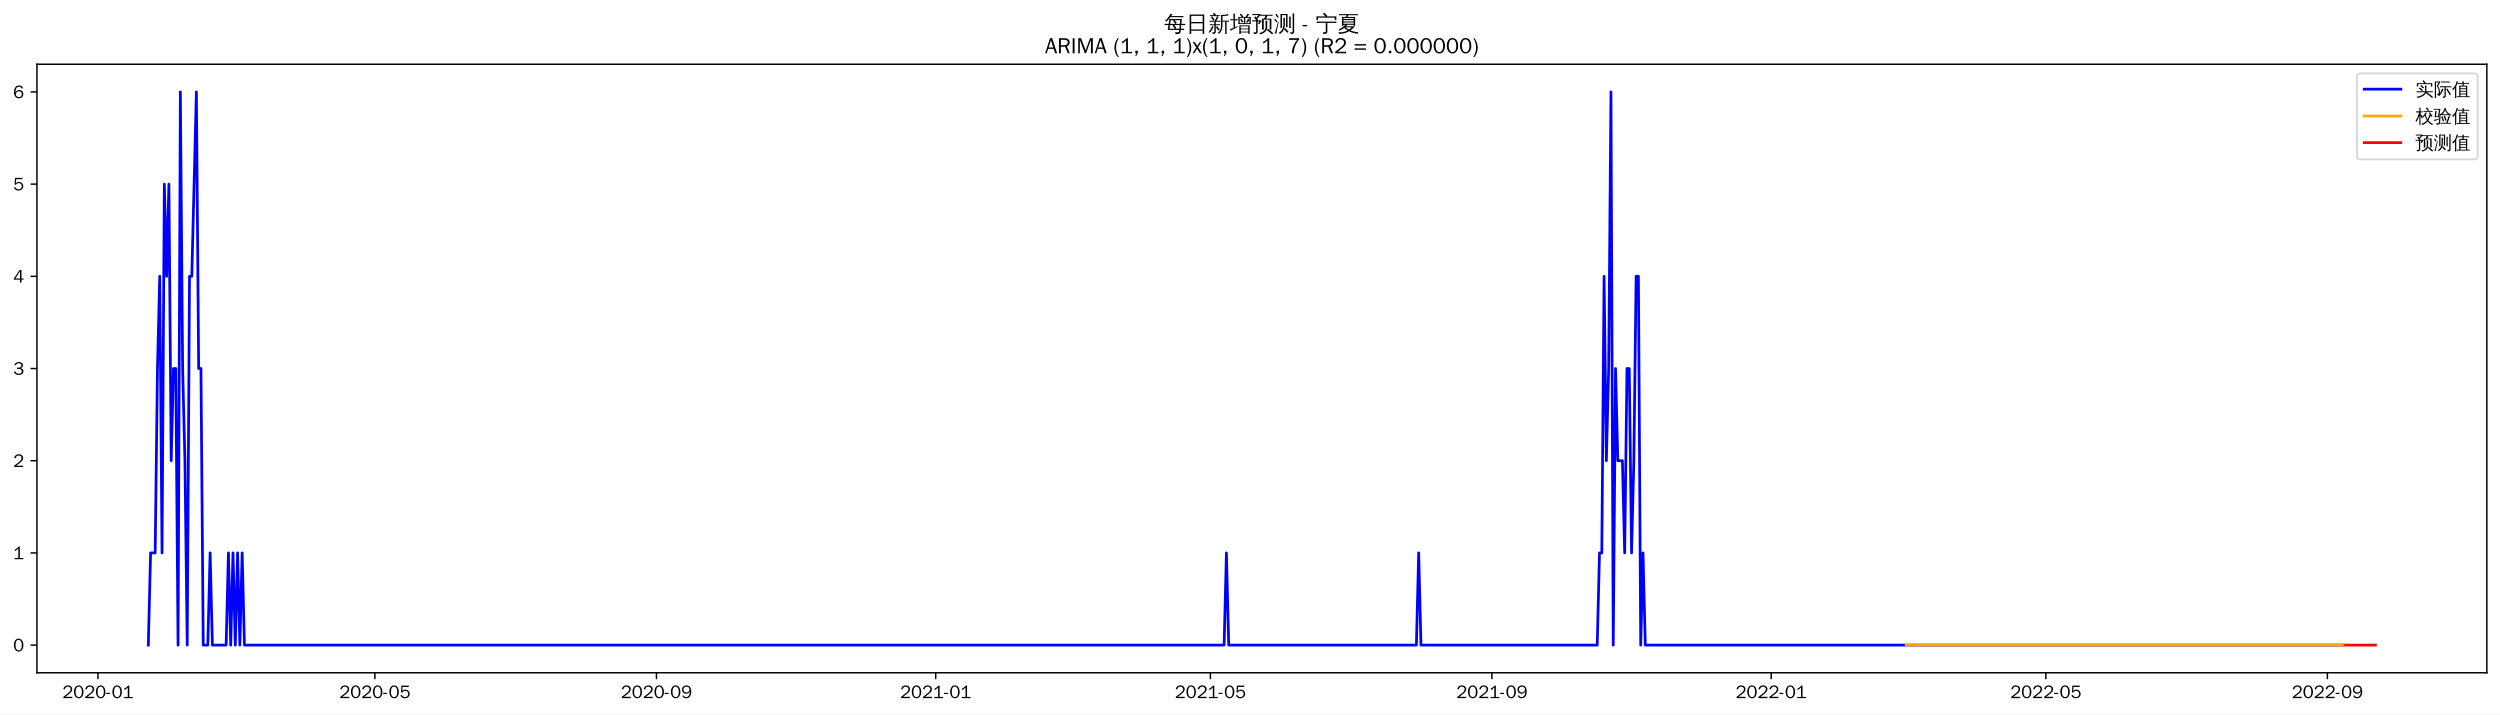
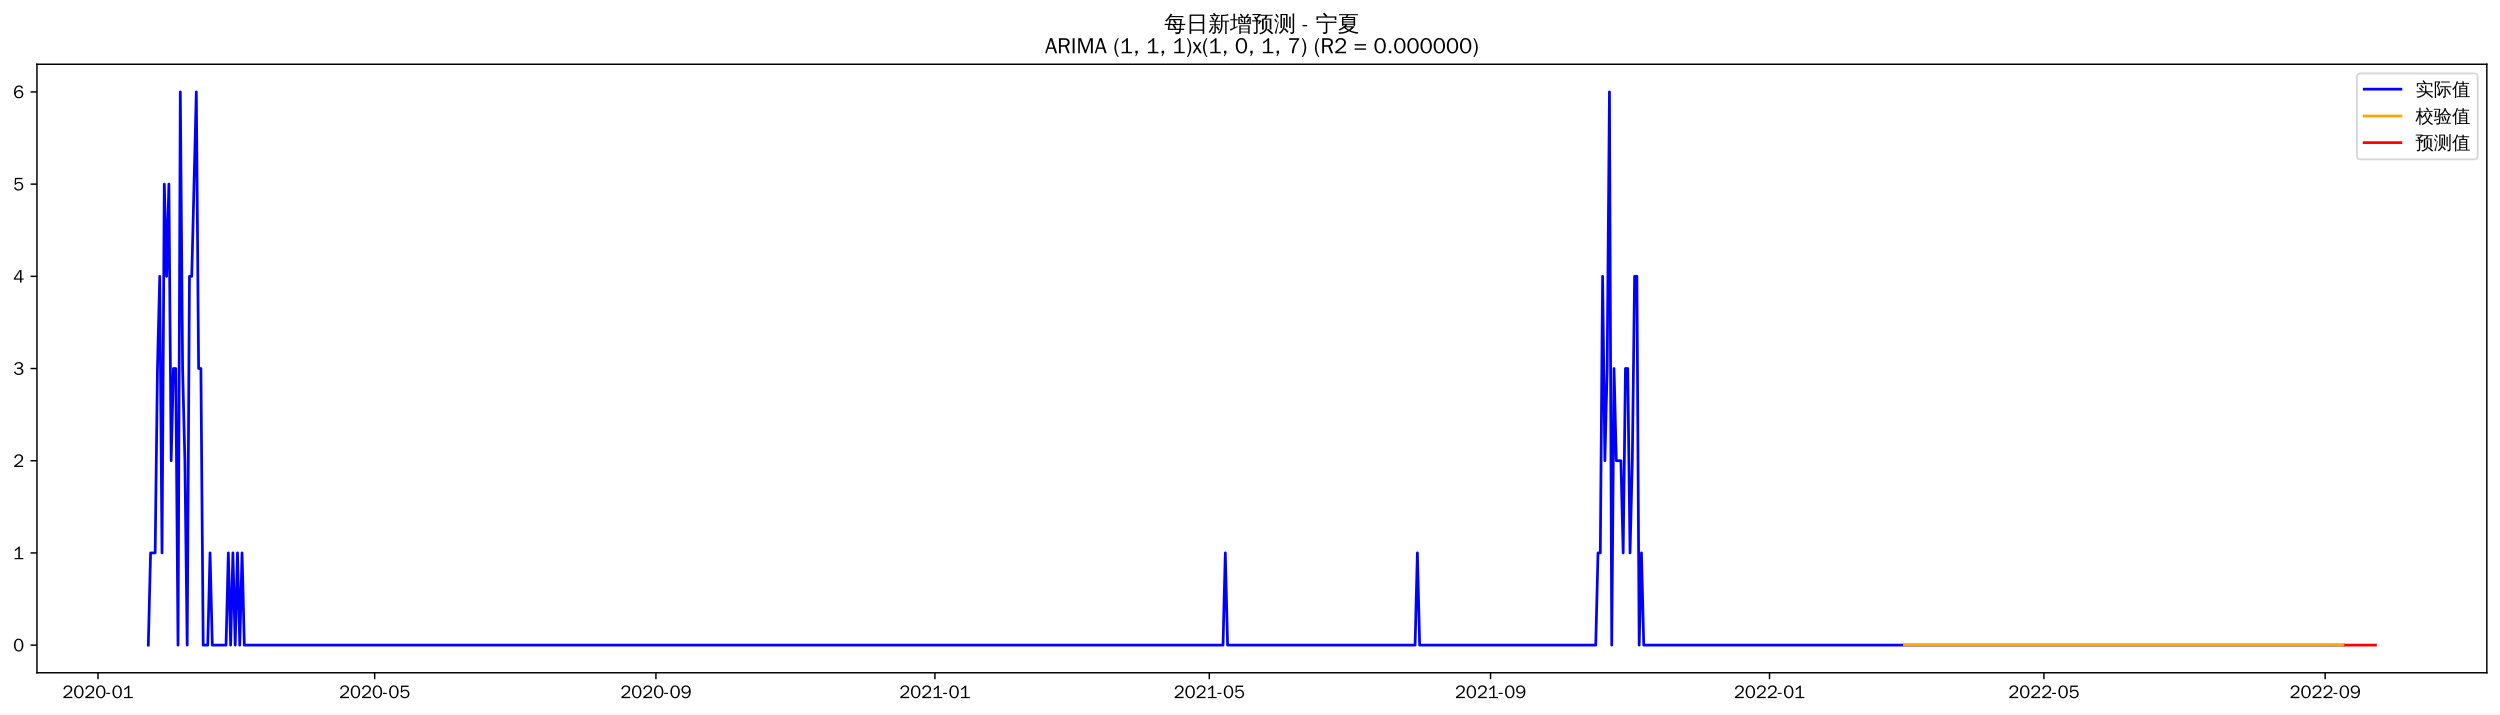
<svg xmlns="http://www.w3.org/2000/svg" xmlns:xlink="http://www.w3.org/1999/xlink" width="1366.597pt" height="390.478pt" viewBox="0 0 1366.597 390.478" version="1.1">
  <defs>
    <style type="text/css">*{stroke-linejoin: round; stroke-linecap: butt}</style>
  </defs>
  <g id="figure_1">
    <g id="patch_1">
      <path d="M 0 390.478  L 1366.597 390.478  L 1366.597 -0  L 0 -0  z " style="fill: #ffffff" />
    </g>
    <g id="axes_1">
      <g id="patch_2">
        <path d="M 20.197 367.761  L 1359.397 367.761  L 1359.397 35.121  L 20.197 35.121  z " style="fill: #ffffff" />
      </g>
      <g id="matplotlib.axis_1">
        <g id="xtick_1">
          <g id="line2d_1">
            <defs>
-               <path id="md92b327bb1" d="M 0 0  L 0 3.5  " style="stroke: #000000; stroke-width: 0.8" />
+               <path id="md753ba4d88" d="M 0 0  L 0 3.5  " style="stroke: #000000; stroke-width: 0.8" />
            </defs>
            <g>
-               <use xlink:href="#md92b327bb1" x="53.542" y="367.761" style="stroke: #000000; stroke-width: 0.8" />
+               <use xlink:href="#md753ba4d88" x="53.571" y="367.761" style="stroke: #000000; stroke-width: 0.8" />
            </g>
          </g>
          <g id="text_1">
-             <g transform="translate(34.05252 381.6173)scale(0.1 -0.1)">
+             <g transform="translate(34.08078 381.6173)scale(0.1 -0.1)">
              <defs>
                <path id="WenQuanYiZenHei-32" d="M 3488 0  L 369 0  L 369 456  L 2150 1850  Q 2931 2463 2931 3144  Q 2931 3619 2488 3863  Q 2231 4013 1931 4013  Q 1425 4013 1113 3619  Q 894 3356 881 3013  L 369 3169  Q 531 3981 1213 4300  Q 1544 4456 1950 4456  Q 2631 4456 3088 4044  L 3225 3888  L 3350 3706  Q 3481 3444 3481 3144  Q 3481 2313 2519 1569  L 1069 456  L 3488 456  L 3488 0  z " transform="scale(0.015625)" />
                <path id="WenQuanYiZenHei-30" d="M 3581 2175  Q 3581 1288 3169 638  Q 2713 -63 1938 -63  Q 1025 -63 563 831  Q 256 1425 256 2188  Q 256 3188 700 3819  Q 1138 4456 1888 4456  Q 2863 4456 3306 3500  Q 3581 2925 3581 2175  z M 3019 2100  Q 3019 3356 2500 3806  L 2350 3919  Q 2144 4031 1888 4031  Q 1100 4031 888 2956  Q 819 2625 819 2225  Q 819 1013 1338 569  Q 1588 356 1938 356  Q 2675 356 2925 1294  Q 3019 1663 3019 2100  z " transform="scale(0.015625)" />
                <path id="WenQuanYiZenHei-2d" d="M 1363 1444  L 0 1444  L 0 1844  L 1363 1844  L 1363 1444  z " transform="scale(0.015625)" />
                <path id="WenQuanYiZenHei-31" d="M 3556 0  L 488 0  L 488 406  L 1800 406  L 1800 3725  Q 1231 3125 588 2788  L 588 3338  Q 1456 3781 1931 4388  L 2331 4388  L 2331 406  L 3556 406  L 3556 0  z " transform="scale(0.015625)" />
              </defs>
              <use xlink:href="#WenQuanYiZenHei-32" />
              <use xlink:href="#WenQuanYiZenHei-30" x="59.961" />
              <use xlink:href="#WenQuanYiZenHei-32" x="119.922" />
              <use xlink:href="#WenQuanYiZenHei-30" x="179.883" />
              <use xlink:href="#WenQuanYiZenHei-2d" x="239.844" />
              <use xlink:href="#WenQuanYiZenHei-30" x="269.824" />
              <use xlink:href="#WenQuanYiZenHei-31" x="329.785" />
            </g>
          </g>
        </g>
        <g id="xtick_2">
          <g id="line2d_2">
            <g>
-               <use xlink:href="#md92b327bb1" x="204.942" y="367.761" style="stroke: #000000; stroke-width: 0.8" />
+               <use xlink:href="#md753ba4d88" x="204.815" y="367.761" style="stroke: #000000; stroke-width: 0.8" />
            </g>
          </g>
          <g id="text_2">
-             <g transform="translate(185.4523 381.6173)scale(0.1 -0.1)">
+             <g transform="translate(185.3251 381.6173)scale(0.1 -0.1)">
              <defs>
                <path id="WenQuanYiZenHei-35" d="M 3531 1488  Q 3531 688 2913 250  Q 2456 -63 1844 -63  Q 1175 -63 706 350  Q 413 613 306 975  L 781 1131  Q 1000 538 1569 406  Q 1706 369 1856 369  Q 2550 369 2850 869  Q 3000 1131 3000 1494  Q 3000 2056 2581 2356  Q 2319 2538 1969 2538  Q 1400 2538 1031 2075  Q 981 2013 938 1938  L 500 2031  L 644 4388  L 3244 4388  L 3200 3919  L 1044 3919  L 950 2500  Q 1431 2975 2006 2975  Q 2713 2975 3163 2475  Q 3531 2063 3531 1488  z " transform="scale(0.015625)" />
              </defs>
              <use xlink:href="#WenQuanYiZenHei-32" />
              <use xlink:href="#WenQuanYiZenHei-30" x="59.961" />
              <use xlink:href="#WenQuanYiZenHei-32" x="119.922" />
              <use xlink:href="#WenQuanYiZenHei-30" x="179.883" />
              <use xlink:href="#WenQuanYiZenHei-2d" x="239.844" />
              <use xlink:href="#WenQuanYiZenHei-30" x="269.824" />
              <use xlink:href="#WenQuanYiZenHei-35" x="329.785" />
            </g>
          </g>
        </g>
        <g id="xtick_3">
          <g id="line2d_3">
            <g>
-               <use xlink:href="#md92b327bb1" x="358.844" y="367.761" style="stroke: #000000; stroke-width: 0.8" />
+               <use xlink:href="#md753ba4d88" x="358.559" y="367.761" style="stroke: #000000; stroke-width: 0.8" />
            </g>
          </g>
          <g id="text_3">
-             <g transform="translate(339.3546 381.6173)scale(0.1 -0.1)">
+             <g transform="translate(339.0694 381.6173)scale(0.1 -0.1)">
              <defs>
                <path id="WenQuanYiZenHei-39" d="M 3544 2300  Q 3544 1163 3019 513  Q 2563 -63 1775 -63  Q 956 -63 563 488  Q 463 631 394 813  L 838 975  Q 1025 494 1550 388  Q 1656 369 1775 369  Q 2594 369 2900 1325  Q 3044 1769 3038 2313  L 3025 2313  Q 2675 1638 1944 1544  Q 1844 1531 1744 1531  Q 1050 1531 625 2031  Q 294 2419 294 2963  Q 294 3656 813 4094  Q 1238 4456 1819 4456  Q 2988 4456 3381 3363  Q 3544 2900 3544 2300  z M 2925 2994  Q 2925 3563 2469 3844  Q 2206 4006 1863 4006  Q 1275 4006 988 3563  Q 844 3344 825 3056  Q 819 3006 819 2956  Q 819 2413 1269 2131  Q 1538 1963 1875 1963  Q 2363 1963 2681 2350  Q 2925 2638 2925 2994  z " transform="scale(0.015625)" />
              </defs>
              <use xlink:href="#WenQuanYiZenHei-32" />
              <use xlink:href="#WenQuanYiZenHei-30" x="59.961" />
              <use xlink:href="#WenQuanYiZenHei-32" x="119.922" />
              <use xlink:href="#WenQuanYiZenHei-30" x="179.883" />
              <use xlink:href="#WenQuanYiZenHei-2d" x="239.844" />
              <use xlink:href="#WenQuanYiZenHei-30" x="269.824" />
              <use xlink:href="#WenQuanYiZenHei-39" x="329.785" />
            </g>
          </g>
        </g>
        <g id="xtick_4">
          <g id="line2d_4">
            <g>
-               <use xlink:href="#md92b327bb1" x="511.495" y="367.761" style="stroke: #000000; stroke-width: 0.8" />
+               <use xlink:href="#md753ba4d88" x="511.054" y="367.761" style="stroke: #000000; stroke-width: 0.8" />
            </g>
          </g>
          <g id="text_4">
-             <g transform="translate(492.0056 381.6173)scale(0.1 -0.1)">
+             <g transform="translate(491.5637 381.6173)scale(0.1 -0.1)">
              <use xlink:href="#WenQuanYiZenHei-32" />
              <use xlink:href="#WenQuanYiZenHei-30" x="59.961" />
              <use xlink:href="#WenQuanYiZenHei-32" x="119.922" />
              <use xlink:href="#WenQuanYiZenHei-31" x="179.883" />
              <use xlink:href="#WenQuanYiZenHei-2d" x="239.844" />
              <use xlink:href="#WenQuanYiZenHei-30" x="269.824" />
              <use xlink:href="#WenQuanYiZenHei-31" x="329.785" />
            </g>
          </g>
        </g>
        <g id="xtick_5">
          <g id="line2d_5">
            <g>
-               <use xlink:href="#md92b327bb1" x="661.644" y="367.761" style="stroke: #000000; stroke-width: 0.8" />
+               <use xlink:href="#md753ba4d88" x="661.048" y="367.761" style="stroke: #000000; stroke-width: 0.8" />
            </g>
          </g>
          <g id="text_5">
-             <g transform="translate(642.1542 381.6173)scale(0.1 -0.1)">
+             <g transform="translate(641.5581 381.6173)scale(0.1 -0.1)">
              <use xlink:href="#WenQuanYiZenHei-32" />
              <use xlink:href="#WenQuanYiZenHei-30" x="59.961" />
              <use xlink:href="#WenQuanYiZenHei-32" x="119.922" />
              <use xlink:href="#WenQuanYiZenHei-31" x="179.883" />
              <use xlink:href="#WenQuanYiZenHei-2d" x="239.844" />
              <use xlink:href="#WenQuanYiZenHei-30" x="269.824" />
              <use xlink:href="#WenQuanYiZenHei-35" x="329.785" />
            </g>
          </g>
        </g>
        <g id="xtick_6">
          <g id="line2d_6">
            <g>
-               <use xlink:href="#md92b327bb1" x="815.546" y="367.761" style="stroke: #000000; stroke-width: 0.8" />
+               <use xlink:href="#md753ba4d88" x="814.792" y="367.761" style="stroke: #000000; stroke-width: 0.8" />
            </g>
          </g>
          <g id="text_6">
-             <g transform="translate(796.0564 381.6173)scale(0.1 -0.1)">
+             <g transform="translate(795.3024 381.6173)scale(0.1 -0.1)">
              <use xlink:href="#WenQuanYiZenHei-32" />
              <use xlink:href="#WenQuanYiZenHei-30" x="59.961" />
              <use xlink:href="#WenQuanYiZenHei-32" x="119.922" />
              <use xlink:href="#WenQuanYiZenHei-31" x="179.883" />
              <use xlink:href="#WenQuanYiZenHei-2d" x="239.844" />
              <use xlink:href="#WenQuanYiZenHei-30" x="269.824" />
              <use xlink:href="#WenQuanYiZenHei-39" x="329.785" />
            </g>
          </g>
        </g>
        <g id="xtick_7">
          <g id="line2d_7">
            <g>
-               <use xlink:href="#md92b327bb1" x="968.197" y="367.761" style="stroke: #000000; stroke-width: 0.8" />
+               <use xlink:href="#md753ba4d88" x="967.287" y="367.761" style="stroke: #000000; stroke-width: 0.8" />
            </g>
          </g>
          <g id="text_7">
-             <g transform="translate(948.7075 381.6173)scale(0.1 -0.1)">
+             <g transform="translate(947.7967 381.6173)scale(0.1 -0.1)">
              <use xlink:href="#WenQuanYiZenHei-32" />
              <use xlink:href="#WenQuanYiZenHei-30" x="59.961" />
              <use xlink:href="#WenQuanYiZenHei-32" x="119.922" />
              <use xlink:href="#WenQuanYiZenHei-32" x="179.883" />
              <use xlink:href="#WenQuanYiZenHei-2d" x="239.844" />
              <use xlink:href="#WenQuanYiZenHei-30" x="269.824" />
              <use xlink:href="#WenQuanYiZenHei-31" x="329.785" />
            </g>
          </g>
        </g>
        <g id="xtick_8">
          <g id="line2d_8">
            <g>
-               <use xlink:href="#md92b327bb1" x="1118.346" y="367.761" style="stroke: #000000; stroke-width: 0.8" />
+               <use xlink:href="#md753ba4d88" x="1117.281" y="367.761" style="stroke: #000000; stroke-width: 0.8" />
            </g>
          </g>
          <g id="text_8">
-             <g transform="translate(1098.856 381.6173)scale(0.1 -0.1)">
+             <g transform="translate(1097.791 381.6173)scale(0.1 -0.1)">
              <use xlink:href="#WenQuanYiZenHei-32" />
              <use xlink:href="#WenQuanYiZenHei-30" x="59.961" />
              <use xlink:href="#WenQuanYiZenHei-32" x="119.922" />
              <use xlink:href="#WenQuanYiZenHei-32" x="179.883" />
              <use xlink:href="#WenQuanYiZenHei-2d" x="239.844" />
              <use xlink:href="#WenQuanYiZenHei-30" x="269.824" />
              <use xlink:href="#WenQuanYiZenHei-35" x="329.785" />
            </g>
          </g>
        </g>
        <g id="xtick_9">
          <g id="line2d_9">
            <g>
-               <use xlink:href="#md92b327bb1" x="1272.248" y="367.761" style="stroke: #000000; stroke-width: 0.8" />
+               <use xlink:href="#md753ba4d88" x="1271.025" y="367.761" style="stroke: #000000; stroke-width: 0.8" />
            </g>
          </g>
          <g id="text_9">
-             <g transform="translate(1252.758 381.6173)scale(0.1 -0.1)">
+             <g transform="translate(1251.535 381.6173)scale(0.1 -0.1)">
              <use xlink:href="#WenQuanYiZenHei-32" />
              <use xlink:href="#WenQuanYiZenHei-30" x="59.961" />
              <use xlink:href="#WenQuanYiZenHei-32" x="119.922" />
              <use xlink:href="#WenQuanYiZenHei-32" x="179.883" />
              <use xlink:href="#WenQuanYiZenHei-2d" x="239.844" />
              <use xlink:href="#WenQuanYiZenHei-30" x="269.824" />
              <use xlink:href="#WenQuanYiZenHei-39" x="329.785" />
            </g>
          </g>
        </g>
      </g>
      <g id="matplotlib.axis_2">
        <g id="ytick_1">
          <g id="line2d_10">
            <defs>
-               <path id="m450fa43b95" d="M 0 0  L -3.5 0  " style="stroke: #000000; stroke-width: 0.8" />
+               <path id="m3ae3e1884f" d="M 0 0  L -3.5 0  " style="stroke: #000000; stroke-width: 0.8" />
            </defs>
            <g>
-               <use xlink:href="#m450fa43b95" x="20.197" y="352.641" style="stroke: #000000; stroke-width: 0.8" />
+               <use xlink:href="#m3ae3e1884f" x="20.197" y="352.641" style="stroke: #000000; stroke-width: 0.8" />
            </g>
          </g>
          <g id="text_10">
            <g transform="translate(7.2 356.0691)scale(0.1 -0.1)">
              <use xlink:href="#WenQuanYiZenHei-30" />
            </g>
          </g>
        </g>
        <g id="ytick_2">
          <g id="line2d_11">
            <g>
-               <use xlink:href="#m450fa43b95" x="20.197" y="302.241" style="stroke: #000000; stroke-width: 0.8" />
+               <use xlink:href="#m3ae3e1884f" x="20.197" y="302.241" style="stroke: #000000; stroke-width: 0.8" />
            </g>
          </g>
          <g id="text_11">
            <g transform="translate(7.2 305.6691)scale(0.1 -0.1)">
              <use xlink:href="#WenQuanYiZenHei-31" />
            </g>
          </g>
        </g>
        <g id="ytick_3">
          <g id="line2d_12">
            <g>
-               <use xlink:href="#m450fa43b95" x="20.197" y="251.841" style="stroke: #000000; stroke-width: 0.8" />
+               <use xlink:href="#m3ae3e1884f" x="20.197" y="251.841" style="stroke: #000000; stroke-width: 0.8" />
            </g>
          </g>
          <g id="text_12">
            <g transform="translate(7.2 255.2691)scale(0.1 -0.1)">
              <use xlink:href="#WenQuanYiZenHei-32" />
            </g>
          </g>
        </g>
        <g id="ytick_4">
          <g id="line2d_13">
            <g>
-               <use xlink:href="#m450fa43b95" x="20.197" y="201.441" style="stroke: #000000; stroke-width: 0.8" />
+               <use xlink:href="#m3ae3e1884f" x="20.197" y="201.441" style="stroke: #000000; stroke-width: 0.8" />
            </g>
          </g>
          <g id="text_13">
            <g transform="translate(7.2 204.8691)scale(0.1 -0.1)">
              <defs>
                <path id="WenQuanYiZenHei-33" d="M 3588 1231  Q 3588 494 2875 144  Q 2450 -63 1925 -63  Q 1044 -63 556 488  Q 356 706 256 1000  L 769 1169  Q 994 375 1913 375  Q 2631 375 2900 788  Q 3019 975 3019 1231  Q 3019 1638 2638 1881  Q 2325 2081 1613 2069  L 1338 2069  L 1338 2494  Q 1969 2494 2094 2506  Q 2325 2544 2463 2613  Q 2763 2756 2844 3100  Q 2863 3169 2863 3244  Q 2863 3744 2381 3944  L 2163 4006  Q 2056 4025 1931 4025  Q 1388 4025 1075 3631  Q 969 3488 906 3313  L 419 3456  Q 675 4150 1400 4369  Q 1669 4456 1975 4456  Q 2694 4456 3106 4050  Q 3419 3744 3419 3275  Q 3419 2813 3025 2513  Q 2825 2356 2575 2319  L 2575 2306  Q 3181 2213 3450 1769  Q 3588 1525 3588 1231  z " transform="scale(0.015625)" />
              </defs>
              <use xlink:href="#WenQuanYiZenHei-33" />
            </g>
          </g>
        </g>
        <g id="ytick_5">
          <g id="line2d_14">
            <g>
-               <use xlink:href="#m450fa43b95" x="20.197" y="151.041" style="stroke: #000000; stroke-width: 0.8" />
+               <use xlink:href="#m3ae3e1884f" x="20.197" y="151.041" style="stroke: #000000; stroke-width: 0.8" />
            </g>
          </g>
          <g id="text_14">
            <g transform="translate(7.2 154.4691)scale(0.1 -0.1)">
              <defs>
                <path id="WenQuanYiZenHei-34" d="M 3631 1025  L 2913 1025  L 2913 0  L 2381 0  L 2381 1025  L 219 1025  L 219 1388  L 2225 4388  L 2913 4388  L 2913 1444  L 3631 1444  L 3631 1025  z M 2381 1444  L 2381 3963  L 788 1444  L 2381 1444  z " transform="scale(0.015625)" />
              </defs>
              <use xlink:href="#WenQuanYiZenHei-34" />
            </g>
          </g>
        </g>
        <g id="ytick_6">
          <g id="line2d_15">
            <g>
-               <use xlink:href="#m450fa43b95" x="20.197" y="100.641" style="stroke: #000000; stroke-width: 0.8" />
+               <use xlink:href="#m3ae3e1884f" x="20.197" y="100.641" style="stroke: #000000; stroke-width: 0.8" />
            </g>
          </g>
          <g id="text_15">
            <g transform="translate(7.2 104.0691)scale(0.1 -0.1)">
              <use xlink:href="#WenQuanYiZenHei-35" />
            </g>
          </g>
        </g>
        <g id="ytick_7">
          <g id="line2d_16">
            <g>
-               <use xlink:href="#m450fa43b95" x="20.197" y="50.241" style="stroke: #000000; stroke-width: 0.8" />
+               <use xlink:href="#m3ae3e1884f" x="20.197" y="50.241" style="stroke: #000000; stroke-width: 0.8" />
            </g>
          </g>
          <g id="text_16">
            <g transform="translate(7.2 53.66913)scale(0.1 -0.1)">
              <defs>
                <path id="WenQuanYiZenHei-36" d="M 3550 1431  Q 3550 725 3006 288  Q 2581 -63 1994 -63  Q 1013 -63 563 825  Q 288 1363 288 2081  Q 288 3294 856 3938  Q 1319 4456 2075 4456  Q 2969 4456 3363 3756  Q 3431 3631 3481 3481  L 2988 3350  Q 2750 3994 2075 4006  Q 1056 4006 844 2669  Q 794 2356 794 1981  L 806 1981  Q 1006 2506 1544 2744  Q 1819 2869 2119 2869  Q 2788 2869 3213 2375  Q 3550 1975 3550 1431  z M 3038 1406  Q 3038 1906 2656 2213  Q 2381 2431 2038 2431  Q 1525 2431 1181 2044  Q 919 1744 919 1356  Q 919 881 1344 581  Q 1631 375 1981 375  Q 2519 375 2838 781  Q 3038 1050 3038 1406  z " transform="scale(0.015625)" />
              </defs>
              <use xlink:href="#WenQuanYiZenHei-36" />
            </g>
          </g>
        </g>
      </g>
      <g id="line2d_17">
-         <path d="M 81.07 352.641  L 82.321 302.241  L 84.823 302.241  L 86.075 201.441  L 87.326 151.041  L 88.577 302.241  L 89.828 100.641  L 91.08 151.041  L 92.331 100.641  L 93.582 251.841  L 94.833 201.441  L 96.084 201.441  L 97.336 352.641  L 98.587 50.241  L 99.838 201.441  L 101.089 251.841  L 102.341 352.641  L 103.592 151.041  L 104.843 151.041  L 107.346 50.241  L 108.597 201.441  L 109.848 201.441  L 111.099 352.641  L 113.602 352.641  L 114.853 302.241  L 116.104 352.641  L 123.612 352.641  L 124.863 302.241  L 126.114 352.641  L 127.365 302.241  L 128.617 352.641  L 129.868 302.241  L 131.119 352.641  L 132.37 302.241  L 133.622 352.641  L 669.151 352.641  L 670.403 302.241  L 671.654 352.641  L 774.255 352.641  L 775.507 302.241  L 776.758 352.641  L 873.103 352.641  L 874.354 302.241  L 875.606 302.241  L 876.857 151.041  L 878.108 251.841  L 879.359 201.441  L 880.611 50.241  L 881.862 352.641  L 883.113 201.441  L 884.364 251.841  L 886.867 251.841  L 888.118 302.241  L 889.369 201.441  L 890.621 201.441  L 891.872 302.241  L 893.123 251.841  L 894.374 151.041  L 895.626 151.041  L 896.877 352.641  L 898.128 302.241  L 899.379 352.641  L 1281.007 352.641  L 1281.007 352.641  " clip-path="url(#p6ee827f95e)" style="fill: none; stroke: #0000ff; stroke-width: 1.5; stroke-linecap: square" />
+         <path d="M 81.07 352.641  L 82.32 302.241  L 84.819 302.241  L 86.069 201.441  L 87.319 151.041  L 88.569 302.241  L 89.819 100.641  L 91.069 151.041  L 92.319 100.641  L 93.569 251.841  L 94.819 201.441  L 96.069 201.441  L 97.319 352.641  L 98.569 50.241  L 99.819 201.441  L 101.069 251.841  L 102.319 352.641  L 103.569 151.041  L 104.819 151.041  L 107.319 50.241  L 108.569 201.441  L 109.819 201.441  L 111.068 352.641  L 113.568 352.641  L 114.818 302.241  L 116.068 352.641  L 123.568 352.641  L 124.818 302.241  L 126.068 352.641  L 127.318 302.241  L 128.568 352.641  L 129.818 302.241  L 131.068 352.641  L 132.318 302.241  L 133.568 352.641  L 668.548 352.641  L 669.798 302.241  L 671.048 352.641  L 773.544 352.641  L 774.794 302.241  L 776.044 352.641  L 872.29 352.641  L 873.54 302.241  L 874.79 302.241  L 876.04 151.041  L 877.29 251.841  L 878.54 201.441  L 879.79 50.241  L 881.04 352.641  L 882.29 201.441  L 883.54 251.841  L 886.04 251.841  L 887.29 302.241  L 888.539 201.441  L 889.789 201.441  L 891.039 302.241  L 892.289 251.841  L 893.539 151.041  L 894.789 151.041  L 896.039 352.641  L 897.289 302.241  L 898.539 352.641  L 1281.025 352.641  L 1281.025 352.641  " clip-path="url(#pc82cbabeaf)" style="fill: none; stroke: #0000ff; stroke-width: 1.5; stroke-linecap: square" />
      </g>
      <g id="line2d_18">
-         <path d="M 1042.02 352.641  L 1281.007 352.641  L 1281.007 352.641  " clip-path="url(#p6ee827f95e)" style="fill: none; stroke: #ffa500; stroke-width: 1.5; stroke-linecap: square" />
+         <path d="M 1041.034 352.641  L 1281.025 352.641  L 1281.025 352.641  " clip-path="url(#pc82cbabeaf)" style="fill: none; stroke: #ffa500; stroke-width: 1.5; stroke-linecap: square" />
      </g>
      <g id="line2d_19">
-         <path d="M 1282.258 352.641  L 1283.509 352.641  L 1284.761 352.641  L 1286.012 352.641  L 1287.263 352.641  L 1288.514 352.641  L 1289.765 352.641  L 1291.017 352.641  L 1292.268 352.641  L 1293.519 352.641  L 1294.77 352.641  L 1296.022 352.641  L 1297.273 352.641  L 1298.524 352.641  " clip-path="url(#p6ee827f95e)" style="fill: none; stroke: #ff0000; stroke-width: 1.5; stroke-linecap: square" />
+         <path d="M 1282.275 352.641  L 1283.525 352.641  L 1284.775 352.641  L 1286.025 352.641  L 1287.275 352.641  L 1288.525 352.641  L 1289.774 352.641  L 1291.024 352.641  L 1292.274 352.641  L 1293.524 352.641  L 1294.774 352.641  L 1296.024 352.641  L 1297.274 352.641  L 1298.524 352.641  " clip-path="url(#pc82cbabeaf)" style="fill: none; stroke: #ff0000; stroke-width: 1.5; stroke-linecap: square" />
      </g>
      <g id="patch_3">
        <path d="M 20.197 367.761  L 20.197 35.121  " style="fill: none; stroke: #000000; stroke-width: 0.8; stroke-linejoin: miter; stroke-linecap: square" />
      </g>
      <g id="patch_4">
        <path d="M 1359.397 367.761  L 1359.397 35.121  " style="fill: none; stroke: #000000; stroke-width: 0.8; stroke-linejoin: miter; stroke-linecap: square" />
      </g>
      <g id="patch_5">
        <path d="M 20.197 367.761  L 1359.397 367.761  " style="fill: none; stroke: #000000; stroke-width: 0.8; stroke-linejoin: miter; stroke-linecap: square" />
      </g>
      <g id="patch_6">
        <path d="M 20.197 35.121  L 1359.397 35.121  " style="fill: none; stroke: #000000; stroke-width: 0.8; stroke-linejoin: miter; stroke-linecap: square" />
      </g>
      <g id="text_17">
        <g transform="translate(636.3997 17.10187)scale(0.12 -0.12)">
          <defs>
            <path id="WenQuanYiZenHei-6bcf" d="M 6138 2181  Q 6113 1988 6138 1800  Q 5788 1819 5438 1819  L 4975 1819  L 4863 738  L 5806 738  L 5806 394  L 4831 394  L 4775 -144  Q 4719 -563 4350 -725  Q 4013 -856 3550 -825  L 3288 -819  Q 3331 -663 3275 -519  Q 3219 -375 3113 -288  Q 3381 -313 3759 -303  Q 4138 -294 4231 -238  Q 4338 -163 4350 88  L 4381 394  L 1025 394  L 1244 1819  L 813 1819  Q 463 1819 113 1800  Q 138 1988 113 2181  Q 463 2163 813 2163  L 1294 2163  L 1488 3431  L 1488 3581  L 1506 3581  L 1513 3613  L 1713 3581  L 5156 3581  L 5013 2163  L 5438 2163  Q 5788 2163 6138 2181  z M 5588 4463  Q 5569 4269 5588 4081  Q 5244 4100 4894 4100  L 1813 4100  Q 1344 3463 606 2788  Q 481 2988 256 3069  Q 744 3494 1116 3972  Q 1488 4450 1919 5181  Q 2119 5044 2344 4950  Q 2213 4688 2050 4444  L 4894 4444  Q 5238 4444 5588 4463  z M 2844 3238  L 1906 3238  L 1744 2163  L 3244 2163  L 2581 3038  L 2844 3238  z M 3250 2163  L 4563 2163  L 4669 3238  L 3044 3238  L 3638 2456  L 3250 2163  z M 2944 1819  Q 3275 1394 3550 938  L 3213 738  L 4419 738  L 4525 1819  L 2944 1819  z M 2656 1819  L 1694 1819  L 1525 738  L 3094 738  Q 2806 1219 2450 1650  L 2656 1819  z " transform="scale(0.015625)" />
            <path id="WenQuanYiZenHei-65e5" d="M 1494 -775  Q 1244 -750 988 -775  Q 1013 -313 1013 156  L 1013 4875  L 5269 4875  L 5269 -763  L 4813 -763  L 4813 156  L 1469 156  Q 1469 -313 1494 -775  z M 4813 2700  L 4813 4500  L 1469 4500  L 1469 2700  L 4813 2700  z M 4813 531  L 4813 2325  L 1469 2325  L 1469 531  L 4813 531  z " transform="scale(0.015625)" />
            <path id="WenQuanYiZenHei-65b0" d="M 5419 -763  Q 5188 -738 4963 -763  Q 4981 -344 4981 75  L 4981 2819  L 4188 2819  L 4188 1706  Q 4188 63 3163 -738  Q 3019 -519 2769 -469  Q 3769 131 3769 1706  L 3769 4769  L 3875 4769  L 3844 4831  L 4294 4781  Q 4438 4769 4894 4816  Q 5350 4863 5512 4931  Q 5675 5000 5763 5094  Q 5850 4881 5981 4694  Q 5713 4544 5263 4519  L 4188 4438  L 4188 3100  L 5563 3100  Q 5850 3100 6131 3113  Q 6119 2956 6131 2806  L 5394 2819  L 5394 75  Q 5394 -344 5419 -763  z M 2981 213  Q 2656 744 2256 1225  L 2606 1513  Q 3025 1006 3369 450  L 2981 213  z M 1169 1525  Q 1375 1419 1594 1363  Q 1281 488 469 -469  Q 331 -300 119 -244  Q 575 263 888 900  Q 1038 1206 1169 1525  z M 1825 6  L 1825 1769  L 1081 1769  Q 794 1769 513 1756  Q 525 1913 513 2063  Q 794 2050 1081 2050  L 1825 2050  L 1825 2775  L 994 2775  Q 706 2775 425 2763  Q 438 2919 425 3075  Q 706 3056 994 3056  L 1825 3056  L 1825 3088  L 1906 3088  Q 2288 3656 2588 4381  Q 2794 4269 3013 4206  Q 2800 3675 2381 3056  L 3013 3056  Q 3294 3056 3581 3075  Q 3563 2919 3581 2763  Q 3294 2775 3013 2775  L 2238 2775  L 2238 2050  L 2925 2050  Q 3206 2050 3494 2063  Q 3475 1913 3494 1756  Q 3206 1769 2925 1769  L 2238 1769  L 2238 -156  Q 2238 -413 2075 -581  Q 1844 -794 1306 -794  Q 1363 -519 1188 -288  Q 1338 -313 1534 -316  Q 1731 -319 1778 -278  Q 1825 -238 1825 6  z M 1875 3388  L 1500 3131  L 825 4088  L 1200 4350  L 1875 3388  z M 3419 4713  Q 3400 4563 3419 4406  Q 3131 4419 2850 4419  L 1125 4419  Q 838 4419 556 4406  Q 569 4563 556 4713  Q 838 4700 1125 4700  L 1763 4700  L 1388 5088  L 1719 5406  L 2288 4813  L 2175 4700  L 2850 4700  Q 3131 4700 3419 4713  z " transform="scale(0.015625)" />
            <path id="WenQuanYiZenHei-589e" d="M 3138 -769  Q 2913 -744 2688 -769  Q 2706 -356 2706 56  L 2706 1719  L 5706 1719  L 5706 -756  L 5300 -756  L 5300 -338  L 3119 -338  Q 3125 -550 3138 -769  z M 5113 3569  Q 5344 3606 5563 3688  Q 5669 3175 5256 2694  Q 5113 2519 4975 2506  Q 4831 2725 4588 2813  Q 4806 2831 4997 3068  Q 5188 3306 5113 3569  z M 3850 2763  L 3469 2538  L 2925 3456  L 3313 3681  L 3850 2763  z M 2400 2100  Q 2469 3138 2400 4175  L 3413 4175  Q 3138 4550 2825 4888  L 3156 5194  Q 3581 4725 3938 4206  L 3900 4175  L 4456 4175  Q 4863 4575 5131 5163  Q 5325 5044 5538 4975  Q 5369 4575 5013 4175  L 6056 4175  Q 5981 3138 6056 2100  L 2400 2100  z M 5300 806  L 5300 1450  L 3113 1450  Q 3113 1125 3113 806  L 5300 806  z M 5300 563  L 3113 563  L 3113 -94  L 5300 -94  L 5300 563  z M 4431 3913  L 4431 2363  L 5650 2363  L 5650 3913  L 4756 3913  L 4700 3856  Q 4681 3888 4656 3913  L 4431 3913  z M 4025 3913  L 2806 3913  L 2806 2363  L 4025 2363  L 4025 3913  z M -31 625  Q 506 763 1006 975  L 1006 3206  L 669 3206  Q 369 3206 75 3188  Q 94 3356 75 3531  Q 369 3513 669 3513  L 1006 3513  L 1006 4263  Q 1006 4700 981 5131  Q 1206 5106 1431 5131  Q 1413 4700 1413 4263  L 1413 3513  L 2238 3531  Q 2219 3356 2238 3188  L 1413 3206  L 1413 1163  L 2150 1531  L 2194 1256  Q 1269 775 813 519  L 194 144  Q 138 438 -31 625  z " transform="scale(0.015625)" />
            <path id="WenQuanYiZenHei-9884" d="M 1206 19  L 1206 2888  L 669 2888  Q 356 2888 50 2869  Q 63 3044 50 3213  Q 363 3194 669 3194  L 1250 3194  Q 950 3631 606 4031  L 963 4338  L 1263 3975  L 1913 4719  L 731 4719  Q 419 4719 106 4706  Q 125 4875 106 5044  Q 419 5031 731 5031  L 2481 5031  L 2544 4663  Q 2394 4613 2256 4466  Q 2119 4319 1525 3631  Q 1656 3444 1788 3250  L 1700 3194  L 2700 3194  L 2763 2825  Q 2656 2819 2613 2763  L 2100 2038  L 1750 2288  L 2175 2888  L 1638 2888  L 1638 -150  Q 1638 -525 1363 -669  Q 1075 -819 525 -813  Q 594 -513 388 -294  Q 575 -313 837 -316  Q 1100 -319 1153 -272  Q 1206 -225 1206 19  z M 5813 -888  Q 5100 -225 4306 375  L 4669 719  Q 5481 106 6219 -575  L 5813 -888  z M 2375 -906  Q 2294 -631 2025 -506  Q 2769 -431 3353 19  Q 3938 469 3938 1069  L 3938 2200  Q 3938 2625 3913 3050  Q 4188 3025 4456 3050  Q 4431 2625 4431 2200  L 4431 1069  Q 4431 681 4225 319  Q 3644 -606 2375 -906  z M 3444 488  Q 3169 513 2894 488  Q 2919 913 2919 1338  L 2919 3675  Q 3219 3675 3525 3675  Q 3750 4013 3931 4525  L 3238 4525  Q 2888 4525 2538 4513  Q 2556 4669 2538 4831  Q 2888 4813 3238 4813  L 5313 4813  Q 5663 4813 6006 4831  Q 5988 4669 6006 4513  Q 5663 4525 5313 4525  L 4481 4525  Q 4388 4088 4088 3675  L 5644 3675  L 5644 513  L 5144 513  L 5144 3388  L 3894 3388  L 3875 3363  Q 3863 3375 3844 3388  Q 3631 3388 3413 3388  L 3419 1338  Q 3419 913 3444 488  z " transform="scale(0.015625)" />
            <path id="WenQuanYiZenHei-6d4b" d="M 5450 138  L 5450 4306  Q 5450 4750 5425 5188  Q 5663 5163 5906 5188  Q 5881 4750 5881 4306  L 5881 -38  Q 5888 -569 5519 -719  Q 5194 -831 4825 -813  Q 4894 -519 4694 -281  Q 4869 -306 5094 -309  Q 5319 -313 5384 -256  Q 5450 -200 5450 138  z M 4900 938  Q 4663 963 4419 938  Q 4444 1375 4444 1819  L 4444 3381  Q 4444 3819 4419 4263  Q 4663 4238 4900 4263  Q 4875 3819 4875 3381  L 4875 1819  Q 4875 1375 4900 938  z M 2750 2025  L 2750 3038  Q 2750 3481 2725 3919  Q 2963 3894 3206 3919  Q 3181 3481 3181 3038  L 3181 2025  Q 3181 1263 2919 625  L 3231 956  Q 3781 431 4256 -150  L 3888 -456  Q 3431 106 2906 600  Q 2531 -288 1738 -769  Q 1606 -519 1338 -450  Q 1988 -156 2369 478  Q 2750 1113 2750 2025  z M 2363 969  Q 2119 994 1881 969  Q 1906 1406 1906 1850  L 1906 5038  L 3956 5031  L 3956 1200  L 3525 1200  L 3525 4713  L 2338 4713  L 2338 1850  Q 2338 1406 2363 969  z M 663 -738  Q 481 -588 206 -575  Q 400 -69 606 581  Q 813 1231 1200 2838  L 1381 2706  L 875 338  L 663 -738  z M 1006 2856  L 731 2550  L 75 3400  L 350 3713  L 1006 2856  z M 1088 3913  Q 781 4388 425 4800  L 694 5125  Q 1069 4688 1388 4188  L 1088 3913  z " transform="scale(0.015625)" />
            <path id="WenQuanYiZenHei-20" transform="scale(0.015625)" />
            <path id="WenQuanYiZenHei-5b81" d="M 2944 -6  L 2944 2450  L 1044 2450  Q 663 2450 281 2431  Q 300 2638 281 2844  Q 663 2825 1044 2825  L 5281 2825  Q 5663 2825 6044 2844  Q 6025 2638 6044 2431  Q 5663 2450 5281 2450  L 3400 2450  L 3400 -150  Q 3400 -413 3213 -594  Q 2944 -831 2213 -825  Q 2288 -506 2063 -269  Q 2269 -294 2553 -294  Q 2838 -294 2891 -250  Q 2944 -206 2944 -6  z M 688 3319  L 231 3319  L 231 4344  L 2856 4344  Q 2519 4725 2138 5056  L 2469 5438  Q 2963 5006 3388 4500  L 3206 4344  L 6025 4344  L 6025 3319  L 5563 3319  L 5563 3969  L 688 3969  L 688 3319  z " transform="scale(0.015625)" />
            <path id="WenQuanYiZenHei-590f" d="M 1694 1588  L 1269 1588  L 1269 4175  L 2363 4175  L 2625 4688  L 1044 4688  Q 731 4688 419 4669  Q 438 4838 419 5006  Q 731 4994 1044 4994  L 5275 4994  Q 5588 4994 5900 5006  Q 5881 4838 5900 4669  Q 5588 4688 5275 4688  L 3163 4688  Q 3013 4381 2850 4175  L 5106 4175  L 5106 1588  L 4675 1588  L 4675 1888  L 2781 1888  Q 2619 1650 2438 1456  L 5013 1456  Q 4475 756 3756 256  Q 4794 -206 6069 -288  Q 5894 -475 5881 -731  Q 4625 -644 3369 6  Q 1981 -794 388 -744  Q 338 -488 200 -263  Q 1644 -438 2919 256  Q 2400 563 1900 963  Q 1319 506 544 181  Q 488 400 319 550  Q 888 769 1328 1097  Q 1769 1425 2206 1888  L 1694 1888  L 1694 1588  z M 2288 1150  Q 2813 750 3294 488  Q 3725 775 4069 1150  L 2288 1150  z M 4675 3575  L 4675 3863  L 1694 3863  Q 1694 3719 1694 3575  L 4675 3575  z M 4675 2869  L 4675 3269  L 1694 3269  L 1694 2869  L 4675 2869  z M 4675 2563  L 1694 2563  L 1694 2200  L 4675 2200  L 4675 2563  z " transform="scale(0.015625)" />
          </defs>
          <use xlink:href="#WenQuanYiZenHei-6bcf" />
          <use xlink:href="#WenQuanYiZenHei-65e5" x="100" />
          <use xlink:href="#WenQuanYiZenHei-65b0" x="200" />
          <use xlink:href="#WenQuanYiZenHei-589e" x="300" />
          <use xlink:href="#WenQuanYiZenHei-9884" x="400" />
          <use xlink:href="#WenQuanYiZenHei-6d4b" x="500" />
          <use xlink:href="#WenQuanYiZenHei-20" x="600" />
          <use xlink:href="#WenQuanYiZenHei-2d" x="629.98" />
          <use xlink:href="#WenQuanYiZenHei-20" x="659.961" />
          <use xlink:href="#WenQuanYiZenHei-5b81" x="689.941" />
          <use xlink:href="#WenQuanYiZenHei-590f" x="789.941" />
        </g>
        <g transform="translate(571.1891 29.121)scale(0.12 -0.12)">
          <defs>
            <path id="WenQuanYiZenHei-41" d="M 3550 0  L 2988 0  L 2550 1281  L 919 1281  L 531 0  L 69 0  L 1494 4388  L 2125 4388  L 3550 0  z M 2425 1694  L 1756 3800  L 1075 1694  L 2425 1694  z " transform="scale(0.015625)" />
            <path id="WenQuanYiZenHei-52" d="M 3675 0  L 3100 0  L 2288 1900  L 1069 1900  L 1069 0  L 519 0  L 519 4388  L 2163 4388  Q 3006 4388 3400 3900  Q 3581 3663 3625 3325  Q 3631 3250 3631 3163  Q 3631 2594 3219 2244  Q 3038 2100 2813 2038  L 3675 0  z M 3081 3169  Q 3081 3825 2356 3906  Q 2263 3919 2163 3919  L 1069 3919  L 1069 2350  L 2100 2350  Q 2906 2350 3044 2919  Q 3081 3031 3081 3169  z " transform="scale(0.015625)" />
            <path id="WenQuanYiZenHei-49" d="M 1100 0  L 550 0  L 550 4388  L 1100 4388  L 1100 0  z " transform="scale(0.015625)" />
            <path id="WenQuanYiZenHei-4d" d="M 4756 0  L 4206 0  L 4206 3831  L 4181 3831  L 2788 0  L 2419 0  L 1000 3831  L 975 3831  L 975 0  L 513 0  L 513 4388  L 1331 4388  L 2656 875  L 3950 4388  L 4756 4388  L 4756 0  z " transform="scale(0.015625)" />
            <path id="WenQuanYiZenHei-28" d="M 1606 -1094  L 1275 -1094  Q 475 -100 338 1231  Q 319 1438 319 1656  Q 319 3031 1156 4244  Q 1213 4313 1269 4388  L 1600 4388  Q 806 3169 794 1681  Q 794 188 1606 -1094  z " transform="scale(0.015625)" />
            <path id="WenQuanYiZenHei-2c" d="M 1363 75  L 881 -825  L 606 -825  L 994 0  L 656 0  L 656 738  L 1363 738  L 1363 75  z " transform="scale(0.015625)" />
            <path id="WenQuanYiZenHei-29" d="M 1600 1656  Q 1600 306 869 -788  Q 769 -950 644 -1094  L 313 -1094  Q 1125 188 1125 1681  Q 1125 3169 338 4363  Q 325 4375 319 4388  L 650 4388  Q 1525 3231 1594 1863  Q 1600 1763 1600 1656  z " transform="scale(0.015625)" />
            <path id="WenQuanYiZenHei-78" d="M 2806 0  L 2213 0  L 1394 1319  L 544 0  L 50 0  L 1144 1681  L 163 3250  L 744 3250  L 1431 2138  L 2144 3250  L 2631 3250  L 1681 1794  L 2806 0  z " transform="scale(0.015625)" />
            <path id="WenQuanYiZenHei-37" d="M 3400 4056  Q 1838 2175 1838 0  L 1275 0  Q 1269 1438 2056 2825  Q 2381 3400 2825 3913  L 444 3913  L 500 4388  L 3400 4388  L 3400 4056  z " transform="scale(0.015625)" />
            <path id="WenQuanYiZenHei-3d" d="M 3569 2256  L 263 2256  L 263 2675  L 3569 2675  L 3569 2256  z M 3569 1019  L 263 1019  L 263 1431  L 3569 1431  L 3569 1019  z " transform="scale(0.015625)" />
            <path id="WenQuanYiZenHei-2e" d="M 1344 0  L 631 0  L 631 725  L 1344 725  L 1344 0  z " transform="scale(0.015625)" />
          </defs>
          <use xlink:href="#WenQuanYiZenHei-41" />
          <use xlink:href="#WenQuanYiZenHei-52" x="55.957" />
          <use xlink:href="#WenQuanYiZenHei-49" x="117.871" />
          <use xlink:href="#WenQuanYiZenHei-4d" x="143.848" />
          <use xlink:href="#WenQuanYiZenHei-41" x="225.781" />
          <use xlink:href="#WenQuanYiZenHei-20" x="281.738" />
          <use xlink:href="#WenQuanYiZenHei-28" x="311.719" />
          <use xlink:href="#WenQuanYiZenHei-31" x="341.699" />
          <use xlink:href="#WenQuanYiZenHei-2c" x="401.66" />
          <use xlink:href="#WenQuanYiZenHei-20" x="431.641" />
          <use xlink:href="#WenQuanYiZenHei-31" x="461.621" />
          <use xlink:href="#WenQuanYiZenHei-2c" x="521.582" />
          <use xlink:href="#WenQuanYiZenHei-20" x="551.562" />
          <use xlink:href="#WenQuanYiZenHei-31" x="581.543" />
          <use xlink:href="#WenQuanYiZenHei-29" x="641.504" />
          <use xlink:href="#WenQuanYiZenHei-78" x="671.484" />
          <use xlink:href="#WenQuanYiZenHei-28" x="715.43" />
          <use xlink:href="#WenQuanYiZenHei-31" x="745.41" />
          <use xlink:href="#WenQuanYiZenHei-2c" x="805.371" />
          <use xlink:href="#WenQuanYiZenHei-20" x="835.352" />
          <use xlink:href="#WenQuanYiZenHei-30" x="865.332" />
          <use xlink:href="#WenQuanYiZenHei-2c" x="925.293" />
          <use xlink:href="#WenQuanYiZenHei-20" x="955.273" />
          <use xlink:href="#WenQuanYiZenHei-31" x="985.254" />
          <use xlink:href="#WenQuanYiZenHei-2c" x="1045.215" />
          <use xlink:href="#WenQuanYiZenHei-20" x="1075.195" />
          <use xlink:href="#WenQuanYiZenHei-37" x="1105.176" />
          <use xlink:href="#WenQuanYiZenHei-29" x="1165.137" />
          <use xlink:href="#WenQuanYiZenHei-20" x="1195.117" />
          <use xlink:href="#WenQuanYiZenHei-28" x="1225.098" />
          <use xlink:href="#WenQuanYiZenHei-52" x="1255.078" />
          <use xlink:href="#WenQuanYiZenHei-32" x="1316.992" />
          <use xlink:href="#WenQuanYiZenHei-20" x="1376.953" />
          <use xlink:href="#WenQuanYiZenHei-3d" x="1406.934" />
          <use xlink:href="#WenQuanYiZenHei-20" x="1466.895" />
          <use xlink:href="#WenQuanYiZenHei-30" x="1496.875" />
          <use xlink:href="#WenQuanYiZenHei-2e" x="1556.836" />
          <use xlink:href="#WenQuanYiZenHei-30" x="1586.816" />
          <use xlink:href="#WenQuanYiZenHei-30" x="1646.777" />
          <use xlink:href="#WenQuanYiZenHei-30" x="1706.738" />
          <use xlink:href="#WenQuanYiZenHei-30" x="1766.699" />
          <use xlink:href="#WenQuanYiZenHei-30" x="1826.66" />
          <use xlink:href="#WenQuanYiZenHei-30" x="1886.621" />
          <use xlink:href="#WenQuanYiZenHei-29" x="1946.582" />
        </g>
      </g>
      <g id="legend_1">
        <g id="patch_7">
          <path d="M 1290.397 87.116  L 1352.397 87.116  Q 1354.397 87.116 1354.397 85.116  L 1354.397 42.121  Q 1354.397 40.121 1352.397 40.121  L 1290.397 40.121  Q 1288.397 40.121 1288.397 42.121  L 1288.397 85.116  Q 1288.397 87.116 1290.397 87.116  z " style="fill: #ffffff; opacity: 0.8; stroke: #cccccc; stroke-linejoin: miter" />
        </g>
        <g id="line2d_20">
          <path d="M 1292.397 48.755  L 1302.397 48.755  L 1312.397 48.755  " style="fill: none; stroke: #0000ff; stroke-width: 1.5; stroke-linecap: square" />
        </g>
        <g id="text_18">
          <g transform="translate(1320.397 52.25538)scale(0.1 -0.1)">
            <defs>
              <path id="WenQuanYiZenHei-5b9e" d="M 1025 1175  Q 694 1175 356 1163  Q 375 1344 356 1525  Q 694 1506 1025 1506  L 3363 1506  L 3363 2625  Q 3363 3075 3338 3519  Q 3581 3494 3825 3519  Q 3800 3075 3800 2625  L 3800 1506  L 5406 1506  Q 5744 1506 6075 1525  Q 6056 1344 6075 1163  Q 5744 1175 5406 1175  L 4038 1175  L 4981 456  L 6131 -488  L 5819 -856  L 4681 75  L 3638 875  Q 3313 231 2475 -231  Q 1638 -694 700 -825  Q 638 -519 344 -400  Q 1450 -319 2406 244  Q 3113 656 3300 1175  L 1025 1175  z M 2263 1581  Q 1763 2081 1200 2513  L 1494 2894  Q 2081 2444 2600 1919  L 2263 1581  z M 2638 2500  Q 2219 2963 1731 3363  L 2044 3738  Q 2556 3313 3000 2819  L 2638 2500  z M 919 3156  L 481 3156  L 481 4344  L 3069 4344  Q 2794 4731 2469 5081  L 2825 5413  Q 3256 4944 3613 4413  L 3513 4344  L 5869 4344  L 5869 3156  L 5425 3156  L 5425 4013  L 919 4013  L 919 3156  z " transform="scale(0.015625)" />
              <path id="WenQuanYiZenHei-9645" d="M 6000 431  L 5569 194  L 4963 1219  L 4313 2219  L 4719 2494  L 5375 1481  L 6000 431  z M 2956 2450  Q 3181 2344 3419 2294  Q 3006 1038 1944 -188  Q 1794 -6 1569 56  Q 2069 600 2372 1156  Q 2675 1713 2956 2450  z M 3750 25  L 3750 2913  L 2819 2913  Q 2475 2913 2125 2894  Q 2144 3081 2125 3269  Q 2475 3256 2819 3256  L 5469 3256  Q 5819 3256 6163 3269  Q 6144 3081 6163 2894  Q 5813 2913 5469 2913  L 4194 2913  L 4194 -144  Q 4194 -725 3456 -813  L 3263 -825  Q 3325 -506 3125 -250  Q 3250 -281 3394 -306  Q 3663 -313 3706 -272  Q 3750 -231 3750 25  z M 5544 4950  Q 5525 4756 5544 4569  Q 5194 4588 4844 4588  L 3325 4588  Q 2975 4588 2625 4569  Q 2644 4756 2625 4950  Q 2975 4931 3325 4931  L 4844 4931  Q 5194 4931 5544 4950  z M 819 -850  Q 581 -825 344 -850  Q 369 -419 369 19  L 363 4938  L 2256 4938  L 2256 4625  Q 2150 4513 2075 4375  L 1481 3238  Q 2181 2319 2181 1156  Q 2144 400 1569 163  L 1406 88  Q 1288 300 1138 481  Q 1294 538 1450 606  Q 1763 744 1794 1156  Q 1794 1744 1600 2300  Q 1406 2856 1038 3313  L 1725 4625  L 788 4625  L 794 19  Q 794 -419 819 -850  z " transform="scale(0.015625)" />
              <path id="WenQuanYiZenHei-503c" d="M 6175 -219  Q 6156 -388 6175 -556  Q 5863 -544 5550 -544  L 2313 -544  Q 2000 -544 1688 -556  Q 1706 -388 1688 -219  L 2506 -231  L 2506 3469  L 3644 3469  L 3644 4119  L 2638 4119  Q 2325 4119 2013 4100  Q 2031 4269 2013 4438  Q 2325 4425 2638 4425  L 3638 4425  Q 3638 4719 3619 5013  Q 3856 4988 4094 5013  Q 4075 4719 4075 4425  L 5344 4425  Q 5650 4425 5963 4438  Q 5950 4269 5963 4100  Q 5656 4119 5344 4119  L 4069 4119  L 4069 3469  L 5300 3469  L 5300 -231  L 5550 -231  Q 5863 -231 6175 -219  z M 4869 2556  L 4869 3156  L 2931 3156  Q 2931 2850 2931 2556  L 4869 2556  z M 4869 1669  L 4869 2250  L 2931 2250  L 2931 1669  L 4869 1669  z M 4869 731  L 4869 1363  L 2931 1363  L 2931 731  L 4869 731  z M 4869 -231  L 4869 425  L 2931 425  L 2931 -231  L 4869 -231  z M 2106 4925  Q 1856 4075 1463 3338  L 1463 31  Q 1463 -413 1481 -850  Q 1256 -825 1031 -850  Q 1050 -413 1050 31  L 1050 2681  Q 750 2269 375 1931  Q 238 2156 0 2256  Q 331 2544 619 2875  Q 1094 3425 1300 3950  Q 1494 4469 1625 5050  Q 1850 4963 2106 4925  z " transform="scale(0.015625)" />
            </defs>
            <use xlink:href="#WenQuanYiZenHei-5b9e" />
            <use xlink:href="#WenQuanYiZenHei-9645" x="100" />
            <use xlink:href="#WenQuanYiZenHei-503c" x="200" />
          </g>
        </g>
        <g id="line2d_21">
          <path d="M 1292.397 63.434  L 1302.397 63.434  L 1312.397 63.434  " style="fill: none; stroke: #ffa500; stroke-width: 1.5; stroke-linecap: square" />
        </g>
        <g id="text_19">
          <g transform="translate(1320.397 66.9335)scale(0.1 -0.1)">
            <defs>
              <path id="WenQuanYiZenHei-6821" d="M 5256 2463  Q 5025 1475 4494 706  Q 5125 -94 6175 -544  Q 5950 -663 5850 -900  Q 4906 -494 4250 381  Q 3931 0 3475 -350  Q 3019 -700 2388 -919  Q 2338 -656 2138 -475  Q 3306 -69 4006 738  Q 3563 1444 3300 2331  Q 3050 2050 2706 1800  Q 2606 2000 2406 2106  Q 2900 2444 3181 2938  Q 3350 3225 3488 3538  Q 3700 3431 3925 3369  Q 3763 2894 3425 2475  L 3650 2531  Q 3888 1675 4244 1075  Q 4469 1444 4603 1937  Q 4738 2431 4775 2688  Q 4963 2644 5150 2625  Q 4919 2969 4663 3294  L 5038 3588  Q 5544 2925 5975 2213  L 5569 1969  L 5256 2463  z M 6006 4050  Q 5988 3881 6006 3713  Q 5694 3725 5381 3725  L 3413 3725  Q 3100 3725 2788 3713  Q 2806 3881 2788 4050  Q 3100 4031 3413 4031  L 4325 4031  Q 4019 4525 3644 4969  L 4000 5275  Q 4413 4788 4750 4244  L 4406 4031  L 5381 4031  Q 5694 4031 6006 4050  z M 406 263  Q 238 431 -25 469  Q 194 825 466 1337  Q 738 1850 925 2406  Q 1113 2963 1256 3519  L 825 3519  Q 506 3519 188 3500  Q 206 3700 188 3900  Q 506 3881 825 3881  L 1363 3881  L 1363 4263  Q 1363 4719 1338 5175  Q 1556 5150 1775 5175  Q 1756 4719 1756 4263  L 1756 3881  L 2525 3900  Q 2506 3700 2525 3500  L 1756 3519  L 1756 2738  L 1931 2881  Q 2306 2300 2613 1650  L 2231 1413  Q 2081 1725 1919 2019  L 1756 2300  L 1756 69  Q 1756 -388 1775 -850  Q 1556 -825 1338 -850  Q 1363 -388 1363 69  L 1363 2438  Q 925 1144 406 263  z " transform="scale(0.015625)" />
              <path id="WenQuanYiZenHei-9a8c" d="M 5981 -106  Q 5963 -275 5981 -444  Q 5669 -431 5356 -431  L 2969 -431  Q 2656 -431 2350 -444  Q 2363 -275 2350 -106  Q 2656 -125 2969 -125  L 4369 -125  Q 4600 431 4881 1288  L 5206 2300  Q 5425 2206 5663 2163  Q 5375 1188 4831 -125  L 5356 -125  Q 5669 -125 5981 -106  z M 4063 594  Q 3788 1425 3425 2219  L 3856 2419  Q 4225 1600 4513 744  L 4063 594  z M 3163 363  Q 2931 1200 2613 2006  L 3056 2175  Q 3381 1350 3619 488  L 3163 363  z M 4581 2550  L 3513 2550  Q 3200 2550 2888 2538  Q 2900 2663 2894 2769  Q 2569 2488 2206 2300  Q 2113 2550 1894 2700  Q 2488 2975 2975 3463  Q 3269 3756 3394 4006  Q 3644 4513 3794 5063  Q 4038 4975 4294 4931  Q 4250 4806 4206 4681  Q 4475 3888 5025 3388  Q 5519 2938 6169 2650  Q 5938 2538 5838 2300  Q 5513 2456 5200 2700  Q 5200 2619 5206 2538  Q 4894 2550 4581 2550  z M 3513 2863  L 4994 2869  Q 4344 3438 3988 4194  Q 3594 3406 3013 2869  Q 3263 2863 3513 2863  z M 206 444  Q 188 756 44 963  Q 319 956 650 1003  Q 981 1050 1731 1281  L 1738 1006  Q 800 719 206 444  z M 525 4000  Q 744 3950 994 3944  Q 925 3519 875 3081  L 763 2144  L 1475 2144  L 1831 4444  L 663 4444  Q 350 4444 38 4431  Q 56 4600 38 4769  Q 350 4756 663 4756  L 2313 4756  L 1913 2144  L 2375 2144  L 2200 -200  Q 2188 -425 1988 -588  Q 1694 -800 1181 -788  L 944 -788  Q 1000 -450 788 -269  Q 1013 -294 1334 -287  Q 1656 -281 1715 -243  Q 1775 -206 1781 -50  L 1925 1831  L 294 1831  L 444 3131  Q 500 3569 525 4000  z " transform="scale(0.015625)" />
            </defs>
            <use xlink:href="#WenQuanYiZenHei-6821" />
            <use xlink:href="#WenQuanYiZenHei-9a8c" x="100" />
            <use xlink:href="#WenQuanYiZenHei-503c" x="200" />
          </g>
        </g>
        <g id="line2d_22">
          <path d="M 1292.397 77.955  L 1302.397 77.955  L 1312.397 77.955  " style="fill: none; stroke: #ff0000; stroke-width: 1.5; stroke-linecap: square" />
        </g>
        <g id="text_20">
          <g transform="translate(1320.397 81.45538)scale(0.1 -0.1)">
            <use xlink:href="#WenQuanYiZenHei-9884" />
            <use xlink:href="#WenQuanYiZenHei-6d4b" x="100" />
            <use xlink:href="#WenQuanYiZenHei-503c" x="200" />
          </g>
        </g>
      </g>
    </g>
  </g>
  <defs>
-     <clipPath id="p6ee827f95e">
+     <clipPath id="pc82cbabeaf">
      <rect x="20.197" y="35.121" width="1339.2" height="332.64" />
    </clipPath>
  </defs>
</svg>
